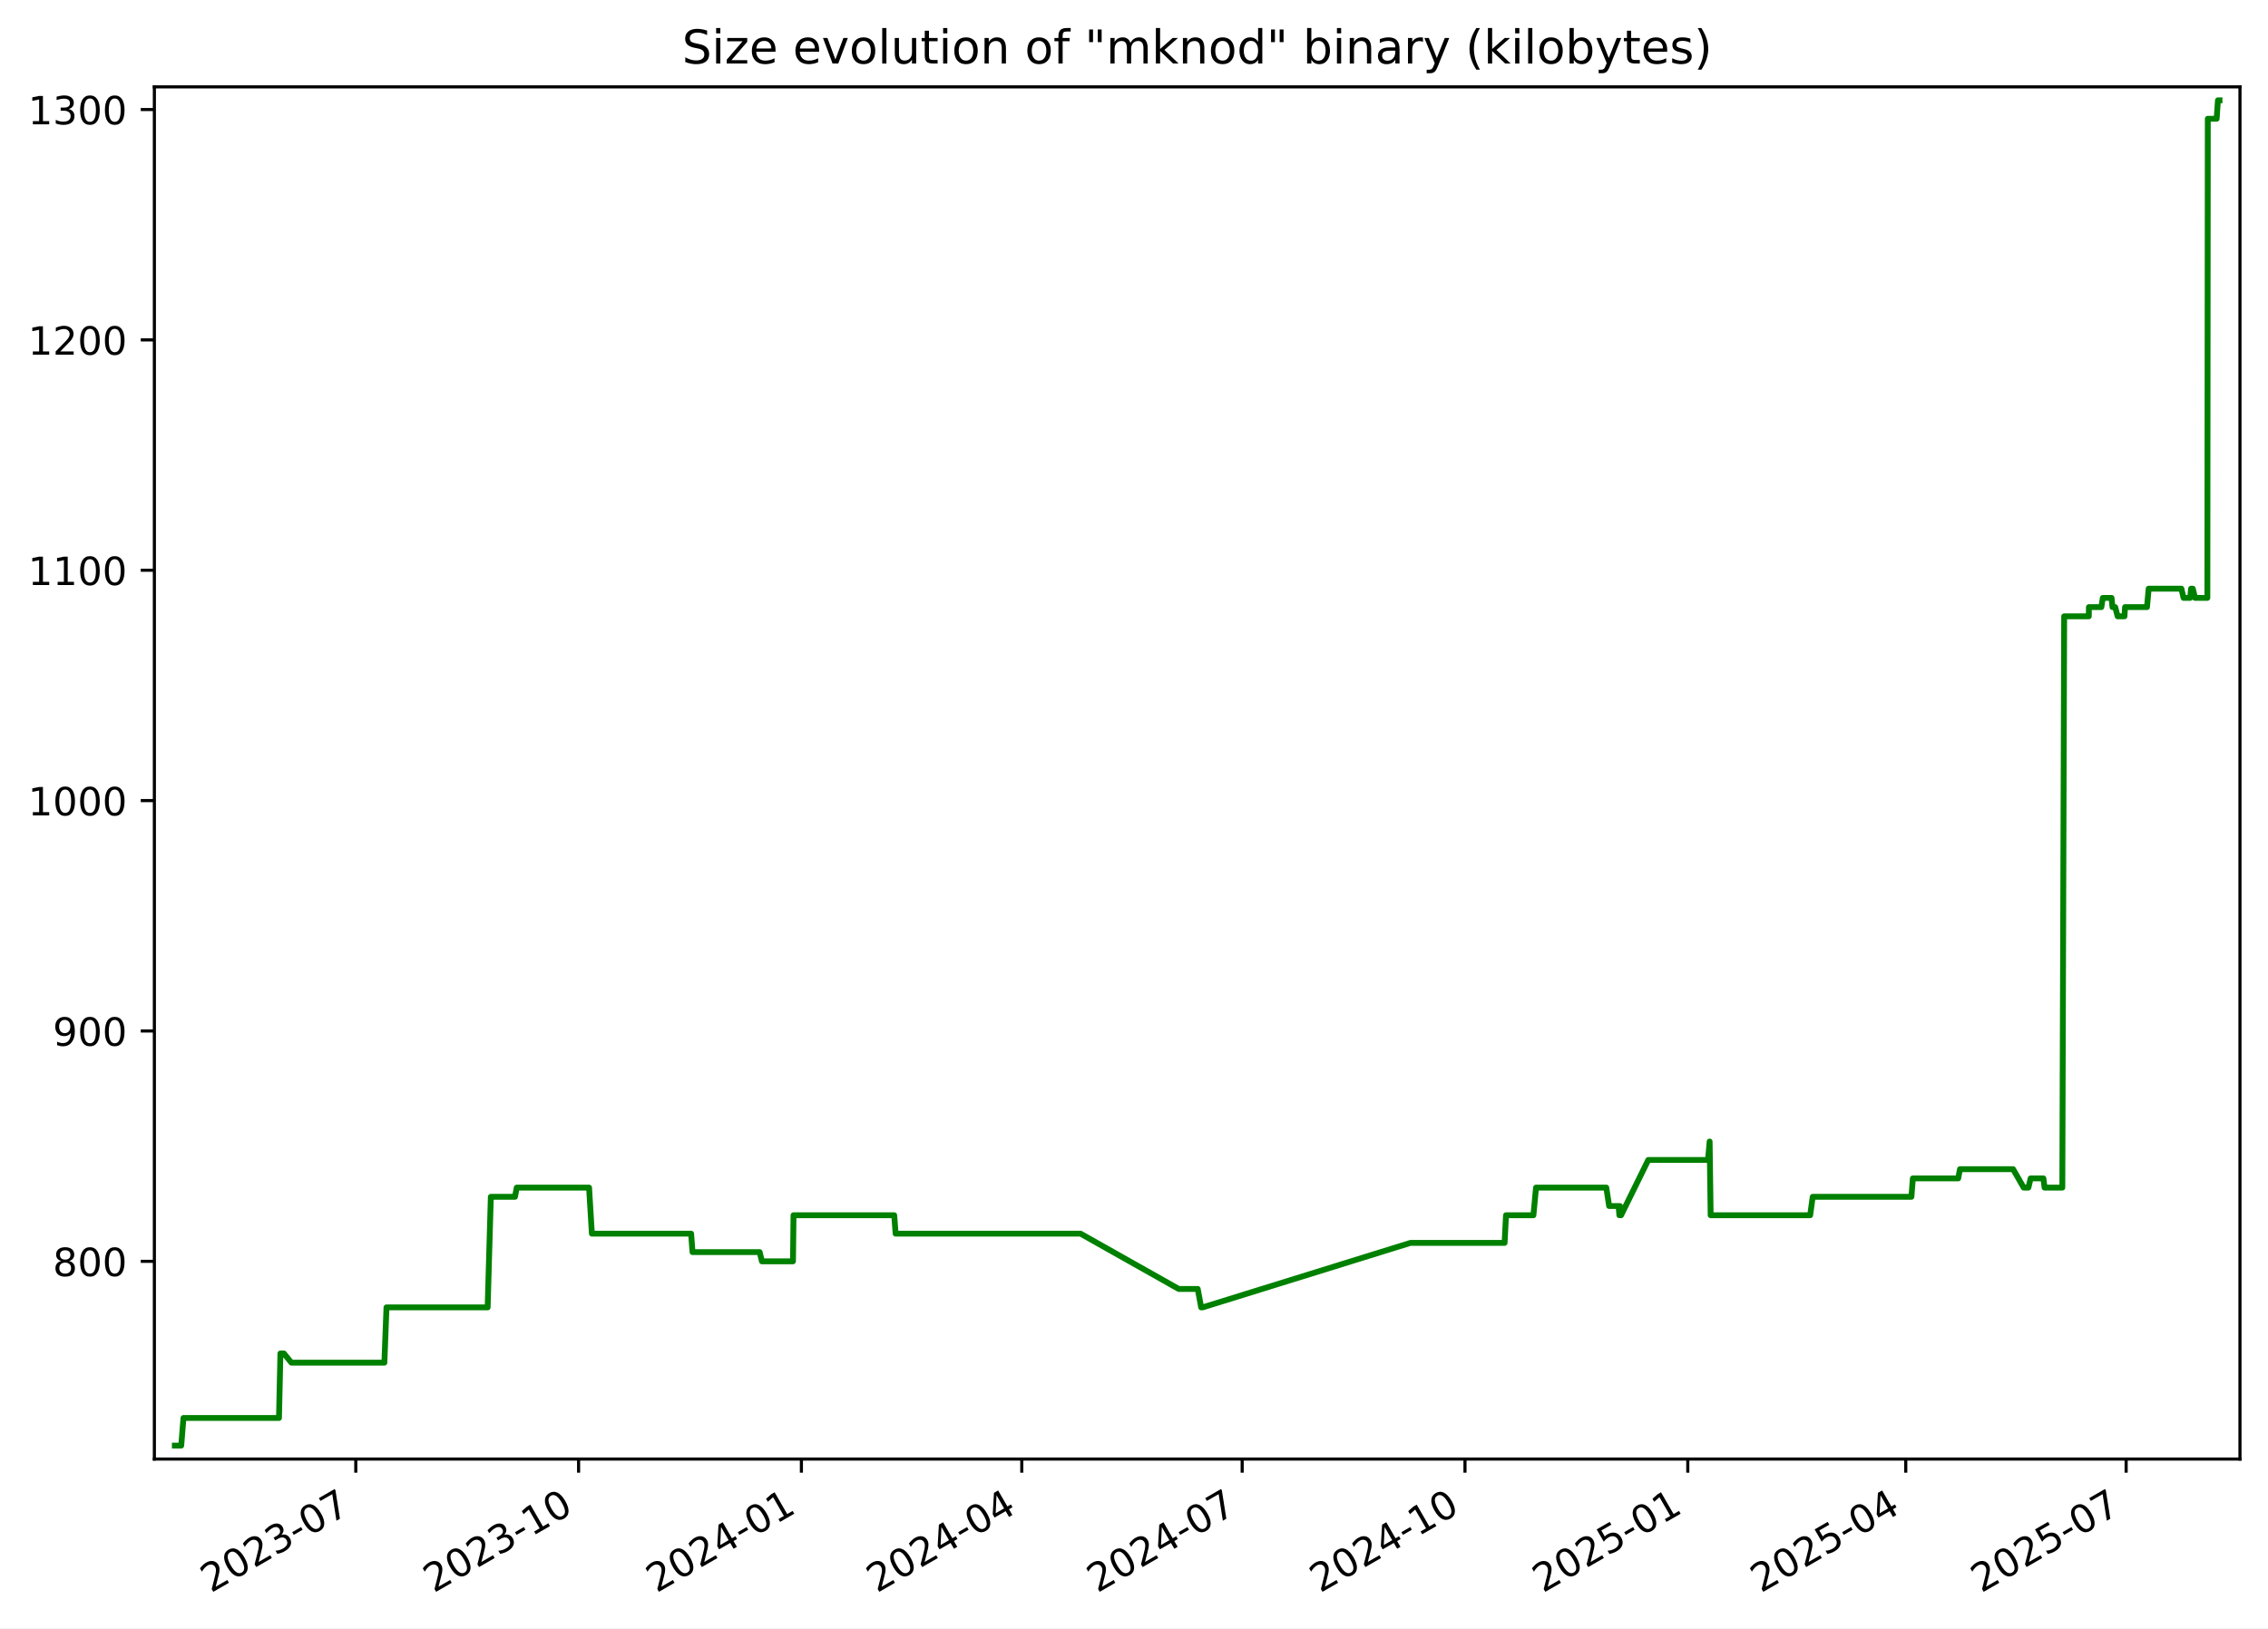
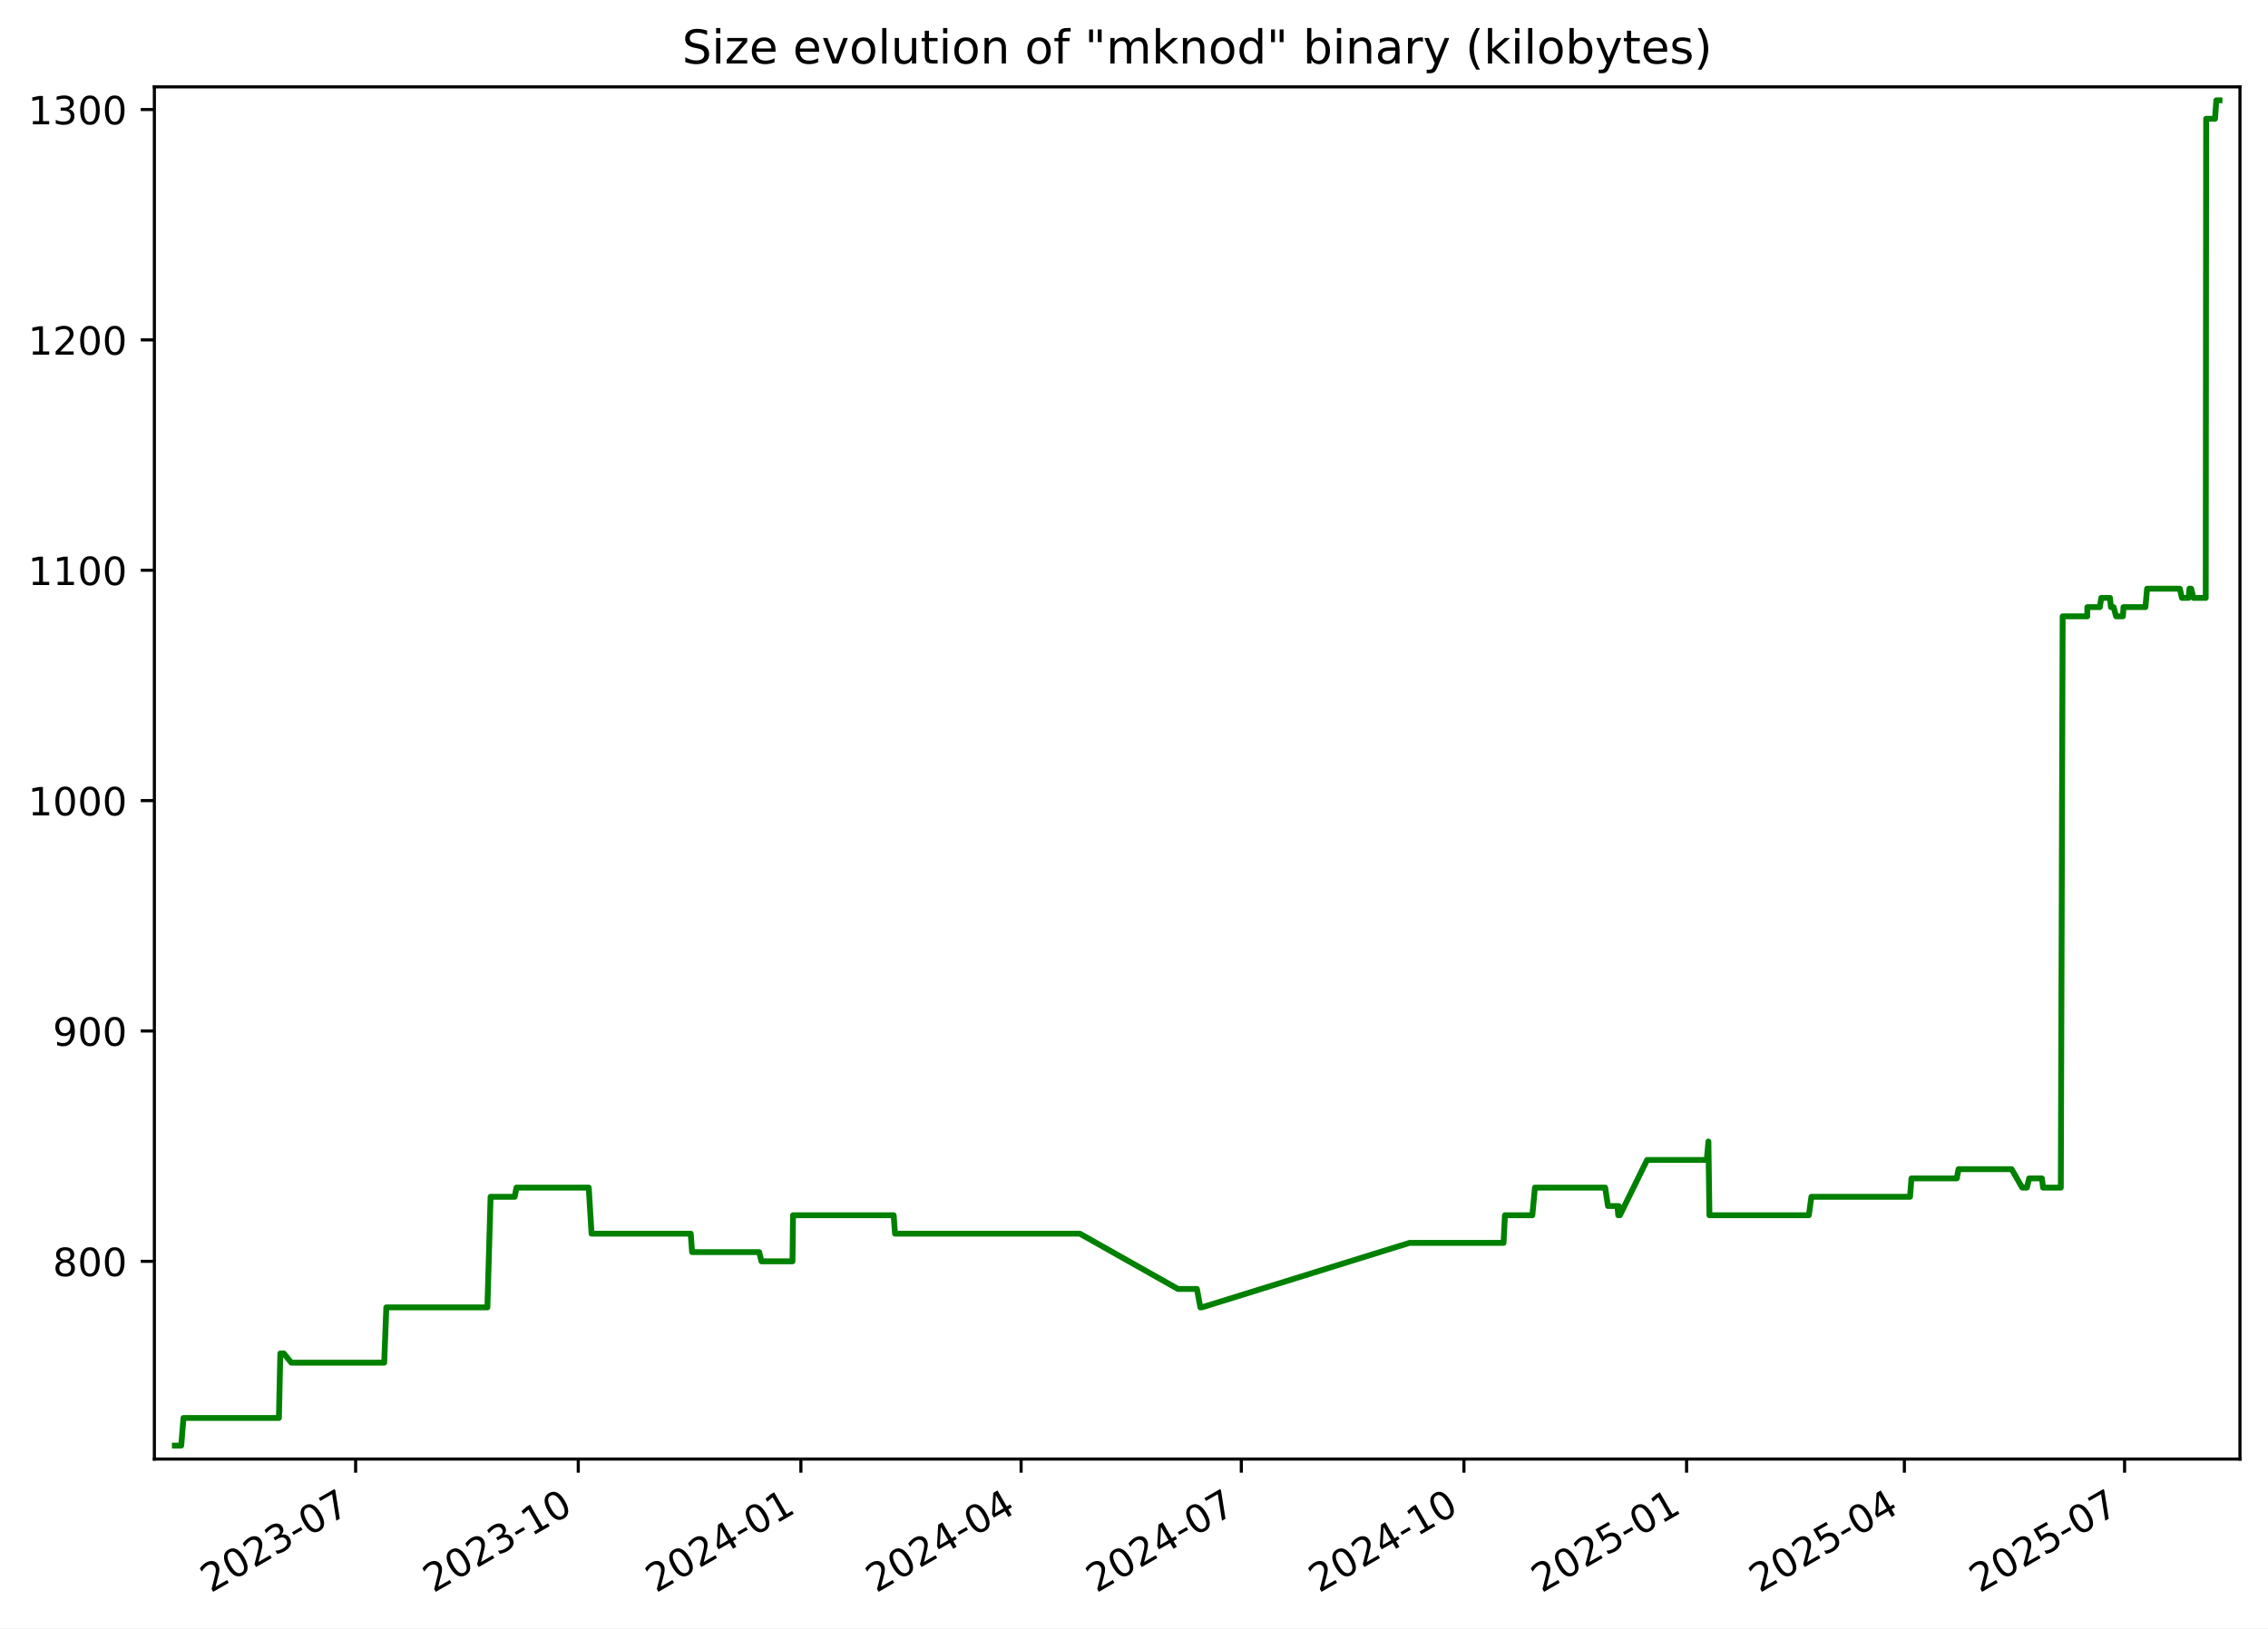
<svg xmlns="http://www.w3.org/2000/svg" xmlns:xlink="http://www.w3.org/1999/xlink" width="582.53pt" height="418.303pt" viewBox="0 0 582.53 418.303" version="1.1">
  <defs>
    <style type="text/css">*{stroke-linejoin: round; stroke-linecap: butt}</style>
  </defs>
  <g id="figure_1">
    <g id="patch_1">
      <path d="M -0 418.303  L 582.53 418.303  L 582.53 0  L -0 0  z " style="fill: #ffffff" />
    </g>
    <g id="axes_1">
      <g id="patch_2">
        <path d="M 39.65 374.83  L 575.33 374.83  L 575.33 22.318  L 39.65 22.318  z " style="fill: #ffffff" />
      </g>
      <g id="matplotlib.axis_1">
        <g id="xtick_1">
          <g id="line2d_1">
            <defs>
-               <path id="md76b235368" d="M 0 0  L 0 3.5  " style="stroke: #000000; stroke-width: 0.8" />
+               <path id="mf90dcba86f" d="M 0 0  L 0 3.5  " style="stroke: #000000; stroke-width: 0.8" />
            </defs>
            <g>
-               <use xlink:href="#md76b235368" x="91.381" y="374.83" style="stroke: #000000; stroke-width: 0.8" />
+               <use xlink:href="#mf90dcba86f" x="91.344" y="374.83" style="stroke: #000000; stroke-width: 0.8" />
            </g>
          </g>
          <g id="text_1">
-             <g transform="translate(54.1563 409.302) rotate(-30) scale(0.1 -0.1)">
+             <g transform="translate(54.11913 409.302) rotate(-30) scale(0.1 -0.1)">
              <defs>
                <path id="DejaVuSans-32" d="M 1228 531  L 3431 531  L 3431 0  L 469 0  L 469 531  Q 828 903 1448 1529  Q 2069 2156 2228 2338  Q 2531 2678 2651 2914  Q 2772 3150 2772 3378  Q 2772 3750 2511 3984  Q 2250 4219 1831 4219  Q 1534 4219 1204 4116  Q 875 4013 500 3803  L 500 4441  Q 881 4594 1212 4672  Q 1544 4750 1819 4750  Q 2544 4750 2975 4387  Q 3406 4025 3406 3419  Q 3406 3131 3298 2873  Q 3191 2616 2906 2266  Q 2828 2175 2409 1742  Q 1991 1309 1228 531  z " transform="scale(0.015625)" />
                <path id="DejaVuSans-30" d="M 2034 4250  Q 1547 4250 1301 3770  Q 1056 3291 1056 2328  Q 1056 1369 1301 889  Q 1547 409 2034 409  Q 2525 409 2770 889  Q 3016 1369 3016 2328  Q 3016 3291 2770 3770  Q 2525 4250 2034 4250  z M 2034 4750  Q 2819 4750 3233 4129  Q 3647 3509 3647 2328  Q 3647 1150 3233 529  Q 2819 -91 2034 -91  Q 1250 -91 836 529  Q 422 1150 422 2328  Q 422 3509 836 4129  Q 1250 4750 2034 4750  z " transform="scale(0.015625)" />
                <path id="DejaVuSans-33" d="M 2597 2516  Q 3050 2419 3304 2112  Q 3559 1806 3559 1356  Q 3559 666 3084 287  Q 2609 -91 1734 -91  Q 1441 -91 1130 -33  Q 819 25 488 141  L 488 750  Q 750 597 1062 519  Q 1375 441 1716 441  Q 2309 441 2620 675  Q 2931 909 2931 1356  Q 2931 1769 2642 2001  Q 2353 2234 1838 2234  L 1294 2234  L 1294 2753  L 1863 2753  Q 2328 2753 2575 2939  Q 2822 3125 2822 3475  Q 2822 3834 2567 4026  Q 2313 4219 1838 4219  Q 1578 4219 1281 4162  Q 984 4106 628 3988  L 628 4550  Q 988 4650 1302 4700  Q 1616 4750 1894 4750  Q 2613 4750 3031 4423  Q 3450 4097 3450 3541  Q 3450 3153 3228 2886  Q 3006 2619 2597 2516  z " transform="scale(0.015625)" />
                <path id="DejaVuSans-2d" d="M 313 2009  L 1997 2009  L 1997 1497  L 313 1497  L 313 2009  z " transform="scale(0.015625)" />
                <path id="DejaVuSans-37" d="M 525 4666  L 3525 4666  L 3525 4397  L 1831 0  L 1172 0  L 2766 4134  L 525 4134  L 525 4666  z " transform="scale(0.015625)" />
              </defs>
              <use xlink:href="#DejaVuSans-32" />
              <use xlink:href="#DejaVuSans-30" x="63.623" />
              <use xlink:href="#DejaVuSans-32" x="127.246" />
              <use xlink:href="#DejaVuSans-33" x="190.869" />
              <use xlink:href="#DejaVuSans-2d" x="254.492" />
              <use xlink:href="#DejaVuSans-30" x="290.576" />
              <use xlink:href="#DejaVuSans-37" x="354.199" />
            </g>
          </g>
        </g>
        <g id="xtick_2">
          <g id="line2d_2">
            <g>
-               <use xlink:href="#md76b235368" x="148.609" y="374.83" style="stroke: #000000; stroke-width: 0.8" />
+               <use xlink:href="#mf90dcba86f" x="148.526" y="374.83" style="stroke: #000000; stroke-width: 0.8" />
            </g>
          </g>
          <g id="text_2">
-             <g transform="translate(111.3842 409.302) rotate(-30) scale(0.1 -0.1)">
+             <g transform="translate(111.3012 409.302) rotate(-30) scale(0.1 -0.1)">
              <defs>
                <path id="DejaVuSans-31" d="M 794 531  L 1825 531  L 1825 4091  L 703 3866  L 703 4441  L 1819 4666  L 2450 4666  L 2450 531  L 3481 531  L 3481 0  L 794 0  L 794 531  z " transform="scale(0.015625)" />
              </defs>
              <use xlink:href="#DejaVuSans-32" />
              <use xlink:href="#DejaVuSans-30" x="63.623" />
              <use xlink:href="#DejaVuSans-32" x="127.246" />
              <use xlink:href="#DejaVuSans-33" x="190.869" />
              <use xlink:href="#DejaVuSans-2d" x="254.492" />
              <use xlink:href="#DejaVuSans-31" x="290.576" />
              <use xlink:href="#DejaVuSans-30" x="354.199" />
            </g>
          </g>
        </g>
        <g id="xtick_3">
          <g id="line2d_3">
            <g>
-               <use xlink:href="#md76b235368" x="205.837" y="374.83" style="stroke: #000000; stroke-width: 0.8" />
+               <use xlink:href="#mf90dcba86f" x="205.708" y="374.83" style="stroke: #000000; stroke-width: 0.8" />
            </g>
          </g>
          <g id="text_3">
-             <g transform="translate(168.6121 409.302) rotate(-30) scale(0.1 -0.1)">
+             <g transform="translate(168.4834 409.302) rotate(-30) scale(0.1 -0.1)">
              <defs>
                <path id="DejaVuSans-34" d="M 2419 4116  L 825 1625  L 2419 1625  L 2419 4116  z M 2253 4666  L 3047 4666  L 3047 1625  L 3713 1625  L 3713 1100  L 3047 1100  L 3047 0  L 2419 0  L 2419 1100  L 313 1100  L 313 1709  L 2253 4666  z " transform="scale(0.015625)" />
              </defs>
              <use xlink:href="#DejaVuSans-32" />
              <use xlink:href="#DejaVuSans-30" x="63.623" />
              <use xlink:href="#DejaVuSans-32" x="127.246" />
              <use xlink:href="#DejaVuSans-34" x="190.869" />
              <use xlink:href="#DejaVuSans-2d" x="254.492" />
              <use xlink:href="#DejaVuSans-30" x="290.576" />
              <use xlink:href="#DejaVuSans-31" x="354.199" />
            </g>
          </g>
        </g>
        <g id="xtick_4">
          <g id="line2d_4">
            <g>
-               <use xlink:href="#md76b235368" x="262.443" y="374.83" style="stroke: #000000; stroke-width: 0.8" />
+               <use xlink:href="#mf90dcba86f" x="262.269" y="374.83" style="stroke: #000000; stroke-width: 0.8" />
            </g>
          </g>
          <g id="text_4">
-             <g transform="translate(225.2179 409.302) rotate(-30) scale(0.1 -0.1)">
+             <g transform="translate(225.0439 409.302) rotate(-30) scale(0.1 -0.1)">
              <use xlink:href="#DejaVuSans-32" />
              <use xlink:href="#DejaVuSans-30" x="63.623" />
              <use xlink:href="#DejaVuSans-32" x="127.246" />
              <use xlink:href="#DejaVuSans-34" x="190.869" />
              <use xlink:href="#DejaVuSans-2d" x="254.492" />
              <use xlink:href="#DejaVuSans-30" x="290.576" />
              <use xlink:href="#DejaVuSans-34" x="354.199" />
            </g>
          </g>
        </g>
        <g id="xtick_5">
          <g id="line2d_5">
            <g>
-               <use xlink:href="#md76b235368" x="319.049" y="374.83" style="stroke: #000000; stroke-width: 0.8" />
+               <use xlink:href="#mf90dcba86f" x="318.829" y="374.83" style="stroke: #000000; stroke-width: 0.8" />
            </g>
          </g>
          <g id="text_5">
-             <g transform="translate(281.8238 409.302) rotate(-30) scale(0.1 -0.1)">
+             <g transform="translate(281.6045 409.302) rotate(-30) scale(0.1 -0.1)">
              <use xlink:href="#DejaVuSans-32" />
              <use xlink:href="#DejaVuSans-30" x="63.623" />
              <use xlink:href="#DejaVuSans-32" x="127.246" />
              <use xlink:href="#DejaVuSans-34" x="190.869" />
              <use xlink:href="#DejaVuSans-2d" x="254.492" />
              <use xlink:href="#DejaVuSans-30" x="290.576" />
              <use xlink:href="#DejaVuSans-37" x="354.199" />
            </g>
          </g>
        </g>
        <g id="xtick_6">
          <g id="line2d_6">
            <g>
-               <use xlink:href="#md76b235368" x="376.276" y="374.83" style="stroke: #000000; stroke-width: 0.8" />
+               <use xlink:href="#mf90dcba86f" x="376.011" y="374.83" style="stroke: #000000; stroke-width: 0.8" />
            </g>
          </g>
          <g id="text_6">
-             <g transform="translate(339.0517 409.302) rotate(-30) scale(0.1 -0.1)">
+             <g transform="translate(338.7866 409.302) rotate(-30) scale(0.1 -0.1)">
              <use xlink:href="#DejaVuSans-32" />
              <use xlink:href="#DejaVuSans-30" x="63.623" />
              <use xlink:href="#DejaVuSans-32" x="127.246" />
              <use xlink:href="#DejaVuSans-34" x="190.869" />
              <use xlink:href="#DejaVuSans-2d" x="254.492" />
              <use xlink:href="#DejaVuSans-31" x="290.576" />
              <use xlink:href="#DejaVuSans-30" x="354.199" />
            </g>
          </g>
        </g>
        <g id="xtick_7">
          <g id="line2d_7">
            <g>
-               <use xlink:href="#md76b235368" x="433.504" y="374.83" style="stroke: #000000; stroke-width: 0.8" />
+               <use xlink:href="#mf90dcba86f" x="433.194" y="374.83" style="stroke: #000000; stroke-width: 0.8" />
            </g>
          </g>
          <g id="text_7">
-             <g transform="translate(396.2796 409.302) rotate(-30) scale(0.1 -0.1)">
+             <g transform="translate(395.9687 409.302) rotate(-30) scale(0.1 -0.1)">
              <defs>
                <path id="DejaVuSans-35" d="M 691 4666  L 3169 4666  L 3169 4134  L 1269 4134  L 1269 2991  Q 1406 3038 1543 3061  Q 1681 3084 1819 3084  Q 2600 3084 3056 2656  Q 3513 2228 3513 1497  Q 3513 744 3044 326  Q 2575 -91 1722 -91  Q 1428 -91 1123 -41  Q 819 9 494 109  L 494 744  Q 775 591 1075 516  Q 1375 441 1709 441  Q 2250 441 2565 725  Q 2881 1009 2881 1497  Q 2881 1984 2565 2268  Q 2250 2553 1709 2553  Q 1456 2553 1204 2497  Q 953 2441 691 2322  L 691 4666  z " transform="scale(0.015625)" />
              </defs>
              <use xlink:href="#DejaVuSans-32" />
              <use xlink:href="#DejaVuSans-30" x="63.623" />
              <use xlink:href="#DejaVuSans-32" x="127.246" />
              <use xlink:href="#DejaVuSans-35" x="190.869" />
              <use xlink:href="#DejaVuSans-2d" x="254.492" />
              <use xlink:href="#DejaVuSans-30" x="290.576" />
              <use xlink:href="#DejaVuSans-31" x="354.199" />
            </g>
          </g>
        </g>
        <g id="xtick_8">
          <g id="line2d_8">
            <g>
-               <use xlink:href="#md76b235368" x="489.488" y="374.83" style="stroke: #000000; stroke-width: 0.8" />
+               <use xlink:href="#mf90dcba86f" x="489.133" y="374.83" style="stroke: #000000; stroke-width: 0.8" />
            </g>
          </g>
          <g id="text_8">
-             <g transform="translate(452.2634 409.302) rotate(-30) scale(0.1 -0.1)">
+             <g transform="translate(451.9078 409.302) rotate(-30) scale(0.1 -0.1)">
              <use xlink:href="#DejaVuSans-32" />
              <use xlink:href="#DejaVuSans-30" x="63.623" />
              <use xlink:href="#DejaVuSans-32" x="127.246" />
              <use xlink:href="#DejaVuSans-35" x="190.869" />
              <use xlink:href="#DejaVuSans-2d" x="254.492" />
              <use xlink:href="#DejaVuSans-30" x="290.576" />
              <use xlink:href="#DejaVuSans-34" x="354.199" />
            </g>
          </g>
        </g>
        <g id="xtick_9">
          <g id="line2d_9">
            <g>
-               <use xlink:href="#md76b235368" x="546.094" y="374.83" style="stroke: #000000; stroke-width: 0.8" />
+               <use xlink:href="#mf90dcba86f" x="545.693" y="374.83" style="stroke: #000000; stroke-width: 0.8" />
            </g>
          </g>
          <g id="text_9">
-             <g transform="translate(508.8692 409.302) rotate(-30) scale(0.1 -0.1)">
+             <g transform="translate(508.4683 409.302) rotate(-30) scale(0.1 -0.1)">
              <use xlink:href="#DejaVuSans-32" />
              <use xlink:href="#DejaVuSans-30" x="63.623" />
              <use xlink:href="#DejaVuSans-32" x="127.246" />
              <use xlink:href="#DejaVuSans-35" x="190.869" />
              <use xlink:href="#DejaVuSans-2d" x="254.492" />
              <use xlink:href="#DejaVuSans-30" x="290.576" />
              <use xlink:href="#DejaVuSans-37" x="354.199" />
            </g>
          </g>
        </g>
      </g>
      <g id="matplotlib.axis_2">
        <g id="ytick_1">
          <g id="line2d_10">
            <defs>
-               <path id="mc15e188a2f" d="M 0 0  L -3.5 0  " style="stroke: #000000; stroke-width: 0.8" />
+               <path id="m32d1882eba" d="M 0 0  L -3.5 0  " style="stroke: #000000; stroke-width: 0.8" />
            </defs>
            <g>
-               <use xlink:href="#mc15e188a2f" x="39.65" y="324.032" style="stroke: #000000; stroke-width: 0.8" />
+               <use xlink:href="#m32d1882eba" x="39.65" y="324.032" style="stroke: #000000; stroke-width: 0.8" />
            </g>
          </g>
          <g id="text_10">
            <g transform="translate(13.5625 327.8309) scale(0.1 -0.1)">
              <defs>
                <path id="DejaVuSans-38" d="M 2034 2216  Q 1584 2216 1326 1975  Q 1069 1734 1069 1313  Q 1069 891 1326 650  Q 1584 409 2034 409  Q 2484 409 2743 651  Q 3003 894 3003 1313  Q 3003 1734 2745 1975  Q 2488 2216 2034 2216  z M 1403 2484  Q 997 2584 770 2862  Q 544 3141 544 3541  Q 544 4100 942 4425  Q 1341 4750 2034 4750  Q 2731 4750 3128 4425  Q 3525 4100 3525 3541  Q 3525 3141 3298 2862  Q 3072 2584 2669 2484  Q 3125 2378 3379 2068  Q 3634 1759 3634 1313  Q 3634 634 3220 271  Q 2806 -91 2034 -91  Q 1263 -91 848 271  Q 434 634 434 1313  Q 434 1759 690 2068  Q 947 2378 1403 2484  z M 1172 3481  Q 1172 3119 1398 2916  Q 1625 2713 2034 2713  Q 2441 2713 2670 2916  Q 2900 3119 2900 3481  Q 2900 3844 2670 4047  Q 2441 4250 2034 4250  Q 1625 4250 1398 4047  Q 1172 3844 1172 3481  z " transform="scale(0.015625)" />
              </defs>
              <use xlink:href="#DejaVuSans-38" />
              <use xlink:href="#DejaVuSans-30" x="63.623" />
              <use xlink:href="#DejaVuSans-30" x="127.246" />
            </g>
          </g>
        </g>
        <g id="ytick_2">
          <g id="line2d_11">
            <g>
-               <use xlink:href="#mc15e188a2f" x="39.65" y="264.854" style="stroke: #000000; stroke-width: 0.8" />
+               <use xlink:href="#m32d1882eba" x="39.65" y="264.854" style="stroke: #000000; stroke-width: 0.8" />
            </g>
          </g>
          <g id="text_11">
            <g transform="translate(13.5625 268.6528) scale(0.1 -0.1)">
              <defs>
                <path id="DejaVuSans-39" d="M 703 97  L 703 672  Q 941 559 1184 500  Q 1428 441 1663 441  Q 2288 441 2617 861  Q 2947 1281 2994 2138  Q 2813 1869 2534 1725  Q 2256 1581 1919 1581  Q 1219 1581 811 2004  Q 403 2428 403 3163  Q 403 3881 828 4315  Q 1253 4750 1959 4750  Q 2769 4750 3195 4129  Q 3622 3509 3622 2328  Q 3622 1225 3098 567  Q 2575 -91 1691 -91  Q 1453 -91 1209 -44  Q 966 3 703 97  z M 1959 2075  Q 2384 2075 2632 2365  Q 2881 2656 2881 3163  Q 2881 3666 2632 3958  Q 2384 4250 1959 4250  Q 1534 4250 1286 3958  Q 1038 3666 1038 3163  Q 1038 2656 1286 2365  Q 1534 2075 1959 2075  z " transform="scale(0.015625)" />
              </defs>
              <use xlink:href="#DejaVuSans-39" />
              <use xlink:href="#DejaVuSans-30" x="63.623" />
              <use xlink:href="#DejaVuSans-30" x="127.246" />
            </g>
          </g>
        </g>
        <g id="ytick_3">
          <g id="line2d_12">
            <g>
-               <use xlink:href="#mc15e188a2f" x="39.65" y="205.675" style="stroke: #000000; stroke-width: 0.8" />
+               <use xlink:href="#m32d1882eba" x="39.65" y="205.675" style="stroke: #000000; stroke-width: 0.8" />
            </g>
          </g>
          <g id="text_12">
            <g transform="translate(7.2 209.4747) scale(0.1 -0.1)">
              <use xlink:href="#DejaVuSans-31" />
              <use xlink:href="#DejaVuSans-30" x="63.623" />
              <use xlink:href="#DejaVuSans-30" x="127.246" />
              <use xlink:href="#DejaVuSans-30" x="190.869" />
            </g>
          </g>
        </g>
        <g id="ytick_4">
          <g id="line2d_13">
            <g>
-               <use xlink:href="#mc15e188a2f" x="39.65" y="146.497" style="stroke: #000000; stroke-width: 0.8" />
+               <use xlink:href="#m32d1882eba" x="39.65" y="146.497" style="stroke: #000000; stroke-width: 0.8" />
            </g>
          </g>
          <g id="text_13">
            <g transform="translate(7.2 150.2966) scale(0.1 -0.1)">
              <use xlink:href="#DejaVuSans-31" />
              <use xlink:href="#DejaVuSans-31" x="63.623" />
              <use xlink:href="#DejaVuSans-30" x="127.246" />
              <use xlink:href="#DejaVuSans-30" x="190.869" />
            </g>
          </g>
        </g>
        <g id="ytick_5">
          <g id="line2d_14">
            <g>
-               <use xlink:href="#mc15e188a2f" x="39.65" y="87.319" style="stroke: #000000; stroke-width: 0.8" />
+               <use xlink:href="#m32d1882eba" x="39.65" y="87.319" style="stroke: #000000; stroke-width: 0.8" />
            </g>
          </g>
          <g id="text_14">
            <g transform="translate(7.2 91.11855) scale(0.1 -0.1)">
              <use xlink:href="#DejaVuSans-31" />
              <use xlink:href="#DejaVuSans-32" x="63.623" />
              <use xlink:href="#DejaVuSans-30" x="127.246" />
              <use xlink:href="#DejaVuSans-30" x="190.869" />
            </g>
          </g>
        </g>
        <g id="ytick_6">
          <g id="line2d_15">
            <g>
-               <use xlink:href="#mc15e188a2f" x="39.65" y="28.141" style="stroke: #000000; stroke-width: 0.8" />
+               <use xlink:href="#m32d1882eba" x="39.65" y="28.141" style="stroke: #000000; stroke-width: 0.8" />
            </g>
          </g>
          <g id="text_15">
            <g transform="translate(7.2 31.94047) scale(0.1 -0.1)">
              <use xlink:href="#DejaVuSans-31" />
              <use xlink:href="#DejaVuSans-33" x="63.623" />
              <use xlink:href="#DejaVuSans-30" x="127.246" />
              <use xlink:href="#DejaVuSans-30" x="190.869" />
            </g>
          </g>
        </g>
      </g>
      <g id="line2d_16">
-         <path d="M 44.902 371.374  L 46.548 371.374  L 47.124 364.273  L 71.658 364.273  L 72.022 347.703  L 72.911 347.703  L 74.85 350.07  L 98.727 350.07  L 99.269 335.867  L 125.25 335.867  L 126.069 307.462  L 132.268 307.462  L 132.725 305.095  L 151.303 305.095  L 152.024 316.93  L 177.515 316.93  L 177.87 321.665  L 195.114 321.665  L 195.691 324.032  L 203.678 324.032  L 203.813 312.196  L 229.683 312.196  L 230.032 316.93  L 277.547 316.93  L 302.758 331.133  L 307.638 331.133  L 308.514 335.867  L 308.892 335.867  L 362.271 319.297  L 386.451 319.297  L 386.813 312.196  L 393.854 312.196  L 394.527 305.095  L 412.574 305.095  L 413.304 309.829  L 415.734 309.829  L 415.932 312.196  L 416.068 309.829  L 416.255 312.196  L 416.367 312.196  L 423.354 297.993  L 438.702 297.993  L 439.117 293.259  L 439.378 312.196  L 464.935 312.196  L 465.588 307.462  L 490.943 307.462  L 491.309 302.728  L 502.96 302.728  L 503.414 300.36  L 517.059 300.36  L 519.777 305.095  L 520.989 305.095  L 521.561 302.728  L 524.844 302.728  L 525.143 305.095  L 529.704 305.095  L 530.176 158.333  L 536.501 158.333  L 536.53 155.966  L 539.725 155.966  L 540.102 153.599  L 542.345 153.599  L 542.585 155.966  L 543.277 155.966  L 543.913 158.333  L 545.666 158.333  L 545.812 155.966  L 551.451 155.966  L 551.879 151.232  L 560.284 151.232  L 560.841 153.599  L 562.545 153.599  L 562.77 151.232  L 563.209 151.232  L 563.796 153.599  L 566.956 153.599  L 567.067 30.508  L 569.344 30.508  L 569.672 25.774  L 570.078 25.774  L 570.078 25.774  " clip-path="url(#p2c1041b00a)" style="fill: none; stroke: #008000; stroke-width: 1.5; stroke-linecap: square" />
+         <path d="M 44.902 371.374  L 46.547 371.374  L 47.123 364.273  L 71.637 364.273  L 72 347.703  L 72.889 347.703  L 74.826 350.07  L 98.684 350.07  L 99.225 335.867  L 125.186 335.867  L 126.005 307.462  L 132.198 307.462  L 132.655 305.095  L 151.218 305.095  L 151.938 316.93  L 177.408 316.93  L 177.764 321.665  L 194.994 321.665  L 195.57 324.032  L 203.551 324.032  L 203.685 312.196  L 229.535 312.196  L 229.884 316.93  L 277.361 316.93  L 302.552 331.133  L 307.427 331.133  L 308.303 335.867  L 308.681 335.867  L 362.017 319.297  L 386.178 319.297  L 386.54 312.196  L 393.575 312.196  L 394.247 305.095  L 412.28 305.095  L 413.009 309.829  L 415.437 309.829  L 415.635 312.196  L 415.771 309.829  L 415.958 312.196  L 416.07 312.196  L 423.051 297.993  L 438.387 297.993  L 438.801 293.259  L 439.062 312.196  L 464.599 312.196  L 465.252 307.462  L 490.586 307.462  L 490.952 302.728  L 502.593 302.728  L 503.047 300.36  L 516.681 300.36  L 519.397 305.095  L 520.608 305.095  L 521.179 302.728  L 524.461 302.728  L 524.759 305.095  L 529.316 305.095  L 529.788 158.333  L 536.108 158.333  L 536.136 155.966  L 539.329 155.966  L 539.706 153.599  L 541.947 153.599  L 542.187 155.966  L 542.879 155.966  L 543.514 158.333  L 545.266 158.333  L 545.412 155.966  L 551.046 155.966  L 551.473 151.232  L 559.872 151.232  L 560.429 153.599  L 562.131 153.599  L 562.355 151.232  L 562.794 151.232  L 563.381 153.599  L 566.538 153.599  L 566.649 30.508  L 568.925 30.508  L 569.253 25.774  L 570.078 25.774  L 570.078 25.774  " clip-path="url(#p8922a28e03)" style="fill: none; stroke: #008000; stroke-width: 1.5; stroke-linecap: square" />
      </g>
      <g id="patch_3">
        <path d="M 39.65 374.83  L 39.65 22.318  " style="fill: none; stroke: #000000; stroke-width: 0.8; stroke-linejoin: miter; stroke-linecap: square" />
      </g>
      <g id="patch_4">
        <path d="M 575.33 374.83  L 575.33 22.318  " style="fill: none; stroke: #000000; stroke-width: 0.8; stroke-linejoin: miter; stroke-linecap: square" />
      </g>
      <g id="patch_5">
        <path d="M 39.65 374.83  L 575.33 374.83  " style="fill: none; stroke: #000000; stroke-width: 0.8; stroke-linejoin: miter; stroke-linecap: square" />
      </g>
      <g id="patch_6">
        <path d="M 39.65 22.318  L 575.33 22.318  " style="fill: none; stroke: #000000; stroke-width: 0.8; stroke-linejoin: miter; stroke-linecap: square" />
      </g>
      <g id="text_16">
        <g transform="translate(175.1928 16.31812) scale(0.12 -0.12)">
          <defs>
            <path id="DejaVuSans-53" d="M 3425 4513  L 3425 3897  Q 3066 4069 2747 4153  Q 2428 4238 2131 4238  Q 1616 4238 1336 4038  Q 1056 3838 1056 3469  Q 1056 3159 1242 3001  Q 1428 2844 1947 2747  L 2328 2669  Q 3034 2534 3370 2195  Q 3706 1856 3706 1288  Q 3706 609 3251 259  Q 2797 -91 1919 -91  Q 1588 -91 1214 -16  Q 841 59 441 206  L 441 856  Q 825 641 1194 531  Q 1563 422 1919 422  Q 2459 422 2753 634  Q 3047 847 3047 1241  Q 3047 1584 2836 1778  Q 2625 1972 2144 2069  L 1759 2144  Q 1053 2284 737 2584  Q 422 2884 422 3419  Q 422 4038 858 4394  Q 1294 4750 2059 4750  Q 2388 4750 2728 4690  Q 3069 4631 3425 4513  z " transform="scale(0.015625)" />
            <path id="DejaVuSans-69" d="M 603 3500  L 1178 3500  L 1178 0  L 603 0  L 603 3500  z M 603 4863  L 1178 4863  L 1178 4134  L 603 4134  L 603 4863  z " transform="scale(0.015625)" />
            <path id="DejaVuSans-7a" d="M 353 3500  L 3084 3500  L 3084 2975  L 922 459  L 3084 459  L 3084 0  L 275 0  L 275 525  L 2438 3041  L 353 3041  L 353 3500  z " transform="scale(0.015625)" />
            <path id="DejaVuSans-65" d="M 3597 1894  L 3597 1613  L 953 1613  Q 991 1019 1311 708  Q 1631 397 2203 397  Q 2534 397 2845 478  Q 3156 559 3463 722  L 3463 178  Q 3153 47 2828 -22  Q 2503 -91 2169 -91  Q 1331 -91 842 396  Q 353 884 353 1716  Q 353 2575 817 3079  Q 1281 3584 2069 3584  Q 2775 3584 3186 3129  Q 3597 2675 3597 1894  z M 3022 2063  Q 3016 2534 2758 2815  Q 2500 3097 2075 3097  Q 1594 3097 1305 2825  Q 1016 2553 972 2059  L 3022 2063  z " transform="scale(0.015625)" />
            <path id="DejaVuSans-20" transform="scale(0.015625)" />
            <path id="DejaVuSans-76" d="M 191 3500  L 800 3500  L 1894 563  L 2988 3500  L 3597 3500  L 2284 0  L 1503 0  L 191 3500  z " transform="scale(0.015625)" />
            <path id="DejaVuSans-6f" d="M 1959 3097  Q 1497 3097 1228 2736  Q 959 2375 959 1747  Q 959 1119 1226 758  Q 1494 397 1959 397  Q 2419 397 2687 759  Q 2956 1122 2956 1747  Q 2956 2369 2687 2733  Q 2419 3097 1959 3097  z M 1959 3584  Q 2709 3584 3137 3096  Q 3566 2609 3566 1747  Q 3566 888 3137 398  Q 2709 -91 1959 -91  Q 1206 -91 779 398  Q 353 888 353 1747  Q 353 2609 779 3096  Q 1206 3584 1959 3584  z " transform="scale(0.015625)" />
            <path id="DejaVuSans-6c" d="M 603 4863  L 1178 4863  L 1178 0  L 603 0  L 603 4863  z " transform="scale(0.015625)" />
            <path id="DejaVuSans-75" d="M 544 1381  L 544 3500  L 1119 3500  L 1119 1403  Q 1119 906 1312 657  Q 1506 409 1894 409  Q 2359 409 2629 706  Q 2900 1003 2900 1516  L 2900 3500  L 3475 3500  L 3475 0  L 2900 0  L 2900 538  Q 2691 219 2414 64  Q 2138 -91 1772 -91  Q 1169 -91 856 284  Q 544 659 544 1381  z M 1991 3584  L 1991 3584  z " transform="scale(0.015625)" />
            <path id="DejaVuSans-74" d="M 1172 4494  L 1172 3500  L 2356 3500  L 2356 3053  L 1172 3053  L 1172 1153  Q 1172 725 1289 603  Q 1406 481 1766 481  L 2356 481  L 2356 0  L 1766 0  Q 1100 0 847 248  Q 594 497 594 1153  L 594 3053  L 172 3053  L 172 3500  L 594 3500  L 594 4494  L 1172 4494  z " transform="scale(0.015625)" />
            <path id="DejaVuSans-6e" d="M 3513 2113  L 3513 0  L 2938 0  L 2938 2094  Q 2938 2591 2744 2837  Q 2550 3084 2163 3084  Q 1697 3084 1428 2787  Q 1159 2491 1159 1978  L 1159 0  L 581 0  L 581 3500  L 1159 3500  L 1159 2956  Q 1366 3272 1645 3428  Q 1925 3584 2291 3584  Q 2894 3584 3203 3211  Q 3513 2838 3513 2113  z " transform="scale(0.015625)" />
            <path id="DejaVuSans-66" d="M 2375 4863  L 2375 4384  L 1825 4384  Q 1516 4384 1395 4259  Q 1275 4134 1275 3809  L 1275 3500  L 2222 3500  L 2222 3053  L 1275 3053  L 1275 0  L 697 0  L 697 3053  L 147 3053  L 147 3500  L 697 3500  L 697 3744  Q 697 4328 969 4595  Q 1241 4863 1831 4863  L 2375 4863  z " transform="scale(0.015625)" />
            <path id="DejaVuSans-22" d="M 1147 4666  L 1147 2931  L 616 2931  L 616 4666  L 1147 4666  z M 2328 4666  L 2328 2931  L 1797 2931  L 1797 4666  L 2328 4666  z " transform="scale(0.015625)" />
            <path id="DejaVuSans-6d" d="M 3328 2828  Q 3544 3216 3844 3400  Q 4144 3584 4550 3584  Q 5097 3584 5394 3201  Q 5691 2819 5691 2113  L 5691 0  L 5113 0  L 5113 2094  Q 5113 2597 4934 2840  Q 4756 3084 4391 3084  Q 3944 3084 3684 2787  Q 3425 2491 3425 1978  L 3425 0  L 2847 0  L 2847 2094  Q 2847 2600 2669 2842  Q 2491 3084 2119 3084  Q 1678 3084 1418 2786  Q 1159 2488 1159 1978  L 1159 0  L 581 0  L 581 3500  L 1159 3500  L 1159 2956  Q 1356 3278 1631 3431  Q 1906 3584 2284 3584  Q 2666 3584 2933 3390  Q 3200 3197 3328 2828  z " transform="scale(0.015625)" />
            <path id="DejaVuSans-6b" d="M 581 4863  L 1159 4863  L 1159 1991  L 2875 3500  L 3609 3500  L 1753 1863  L 3688 0  L 2938 0  L 1159 1709  L 1159 0  L 581 0  L 581 4863  z " transform="scale(0.015625)" />
            <path id="DejaVuSans-64" d="M 2906 2969  L 2906 4863  L 3481 4863  L 3481 0  L 2906 0  L 2906 525  Q 2725 213 2448 61  Q 2172 -91 1784 -91  Q 1150 -91 751 415  Q 353 922 353 1747  Q 353 2572 751 3078  Q 1150 3584 1784 3584  Q 2172 3584 2448 3432  Q 2725 3281 2906 2969  z M 947 1747  Q 947 1113 1208 752  Q 1469 391 1925 391  Q 2381 391 2643 752  Q 2906 1113 2906 1747  Q 2906 2381 2643 2742  Q 2381 3103 1925 3103  Q 1469 3103 1208 2742  Q 947 2381 947 1747  z " transform="scale(0.015625)" />
            <path id="DejaVuSans-62" d="M 3116 1747  Q 3116 2381 2855 2742  Q 2594 3103 2138 3103  Q 1681 3103 1420 2742  Q 1159 2381 1159 1747  Q 1159 1113 1420 752  Q 1681 391 2138 391  Q 2594 391 2855 752  Q 3116 1113 3116 1747  z M 1159 2969  Q 1341 3281 1617 3432  Q 1894 3584 2278 3584  Q 2916 3584 3314 3078  Q 3713 2572 3713 1747  Q 3713 922 3314 415  Q 2916 -91 2278 -91  Q 1894 -91 1617 61  Q 1341 213 1159 525  L 1159 0  L 581 0  L 581 4863  L 1159 4863  L 1159 2969  z " transform="scale(0.015625)" />
            <path id="DejaVuSans-61" d="M 2194 1759  Q 1497 1759 1228 1600  Q 959 1441 959 1056  Q 959 750 1161 570  Q 1363 391 1709 391  Q 2188 391 2477 730  Q 2766 1069 2766 1631  L 2766 1759  L 2194 1759  z M 3341 1997  L 3341 0  L 2766 0  L 2766 531  Q 2569 213 2275 61  Q 1981 -91 1556 -91  Q 1019 -91 701 211  Q 384 513 384 1019  Q 384 1609 779 1909  Q 1175 2209 1959 2209  L 2766 2209  L 2766 2266  Q 2766 2663 2505 2880  Q 2244 3097 1772 3097  Q 1472 3097 1187 3025  Q 903 2953 641 2809  L 641 3341  Q 956 3463 1253 3523  Q 1550 3584 1831 3584  Q 2591 3584 2966 3190  Q 3341 2797 3341 1997  z " transform="scale(0.015625)" />
            <path id="DejaVuSans-72" d="M 2631 2963  Q 2534 3019 2420 3045  Q 2306 3072 2169 3072  Q 1681 3072 1420 2755  Q 1159 2438 1159 1844  L 1159 0  L 581 0  L 581 3500  L 1159 3500  L 1159 2956  Q 1341 3275 1631 3429  Q 1922 3584 2338 3584  Q 2397 3584 2469 3576  Q 2541 3569 2628 3553  L 2631 2963  z " transform="scale(0.015625)" />
            <path id="DejaVuSans-79" d="M 2059 -325  Q 1816 -950 1584 -1140  Q 1353 -1331 966 -1331  L 506 -1331  L 506 -850  L 844 -850  Q 1081 -850 1212 -737  Q 1344 -625 1503 -206  L 1606 56  L 191 3500  L 800 3500  L 1894 763  L 2988 3500  L 3597 3500  L 2059 -325  z " transform="scale(0.015625)" />
            <path id="DejaVuSans-28" d="M 1984 4856  Q 1566 4138 1362 3434  Q 1159 2731 1159 2009  Q 1159 1288 1364 580  Q 1569 -128 1984 -844  L 1484 -844  Q 1016 -109 783 600  Q 550 1309 550 2009  Q 550 2706 781 3412  Q 1013 4119 1484 4856  L 1984 4856  z " transform="scale(0.015625)" />
            <path id="DejaVuSans-73" d="M 2834 3397  L 2834 2853  Q 2591 2978 2328 3040  Q 2066 3103 1784 3103  Q 1356 3103 1142 2972  Q 928 2841 928 2578  Q 928 2378 1081 2264  Q 1234 2150 1697 2047  L 1894 2003  Q 2506 1872 2764 1633  Q 3022 1394 3022 966  Q 3022 478 2636 193  Q 2250 -91 1575 -91  Q 1294 -91 989 -36  Q 684 19 347 128  L 347 722  Q 666 556 975 473  Q 1284 391 1588 391  Q 1994 391 2212 530  Q 2431 669 2431 922  Q 2431 1156 2273 1281  Q 2116 1406 1581 1522  L 1381 1569  Q 847 1681 609 1914  Q 372 2147 372 2553  Q 372 3047 722 3315  Q 1072 3584 1716 3584  Q 2034 3584 2315 3537  Q 2597 3491 2834 3397  z " transform="scale(0.015625)" />
            <path id="DejaVuSans-29" d="M 513 4856  L 1013 4856  Q 1481 4119 1714 3412  Q 1947 2706 1947 2009  Q 1947 1309 1714 600  Q 1481 -109 1013 -844  L 513 -844  Q 928 -128 1133 580  Q 1338 1288 1338 2009  Q 1338 2731 1133 3434  Q 928 4138 513 4856  z " transform="scale(0.015625)" />
          </defs>
          <use xlink:href="#DejaVuSans-53" />
          <use xlink:href="#DejaVuSans-69" x="63.477" />
          <use xlink:href="#DejaVuSans-7a" x="91.26" />
          <use xlink:href="#DejaVuSans-65" x="143.75" />
          <use xlink:href="#DejaVuSans-20" x="205.273" />
          <use xlink:href="#DejaVuSans-65" x="237.061" />
          <use xlink:href="#DejaVuSans-76" x="298.584" />
          <use xlink:href="#DejaVuSans-6f" x="357.764" />
          <use xlink:href="#DejaVuSans-6c" x="418.945" />
          <use xlink:href="#DejaVuSans-75" x="446.729" />
          <use xlink:href="#DejaVuSans-74" x="510.107" />
          <use xlink:href="#DejaVuSans-69" x="549.316" />
          <use xlink:href="#DejaVuSans-6f" x="577.1" />
          <use xlink:href="#DejaVuSans-6e" x="638.281" />
          <use xlink:href="#DejaVuSans-20" x="701.66" />
          <use xlink:href="#DejaVuSans-6f" x="733.447" />
          <use xlink:href="#DejaVuSans-66" x="794.629" />
          <use xlink:href="#DejaVuSans-20" x="829.834" />
          <use xlink:href="#DejaVuSans-22" x="861.621" />
          <use xlink:href="#DejaVuSans-6d" x="907.617" />
          <use xlink:href="#DejaVuSans-6b" x="1005.029" />
          <use xlink:href="#DejaVuSans-6e" x="1062.939" />
          <use xlink:href="#DejaVuSans-6f" x="1126.318" />
          <use xlink:href="#DejaVuSans-64" x="1187.5" />
          <use xlink:href="#DejaVuSans-22" x="1250.977" />
          <use xlink:href="#DejaVuSans-20" x="1296.973" />
          <use xlink:href="#DejaVuSans-62" x="1328.76" />
          <use xlink:href="#DejaVuSans-69" x="1392.236" />
          <use xlink:href="#DejaVuSans-6e" x="1420.02" />
          <use xlink:href="#DejaVuSans-61" x="1483.398" />
          <use xlink:href="#DejaVuSans-72" x="1544.678" />
          <use xlink:href="#DejaVuSans-79" x="1585.791" />
          <use xlink:href="#DejaVuSans-20" x="1644.971" />
          <use xlink:href="#DejaVuSans-28" x="1676.758" />
          <use xlink:href="#DejaVuSans-6b" x="1715.771" />
          <use xlink:href="#DejaVuSans-69" x="1773.682" />
          <use xlink:href="#DejaVuSans-6c" x="1801.465" />
          <use xlink:href="#DejaVuSans-6f" x="1829.248" />
          <use xlink:href="#DejaVuSans-62" x="1890.43" />
          <use xlink:href="#DejaVuSans-79" x="1953.906" />
          <use xlink:href="#DejaVuSans-74" x="2013.086" />
          <use xlink:href="#DejaVuSans-65" x="2052.295" />
          <use xlink:href="#DejaVuSans-73" x="2113.818" />
          <use xlink:href="#DejaVuSans-29" x="2165.918" />
        </g>
      </g>
    </g>
  </g>
  <defs>
-     <clipPath id="p2c1041b00a">
+     <clipPath id="p8922a28e03">
      <rect x="39.65" y="22.318" width="535.68" height="352.512" />
    </clipPath>
  </defs>
</svg>
